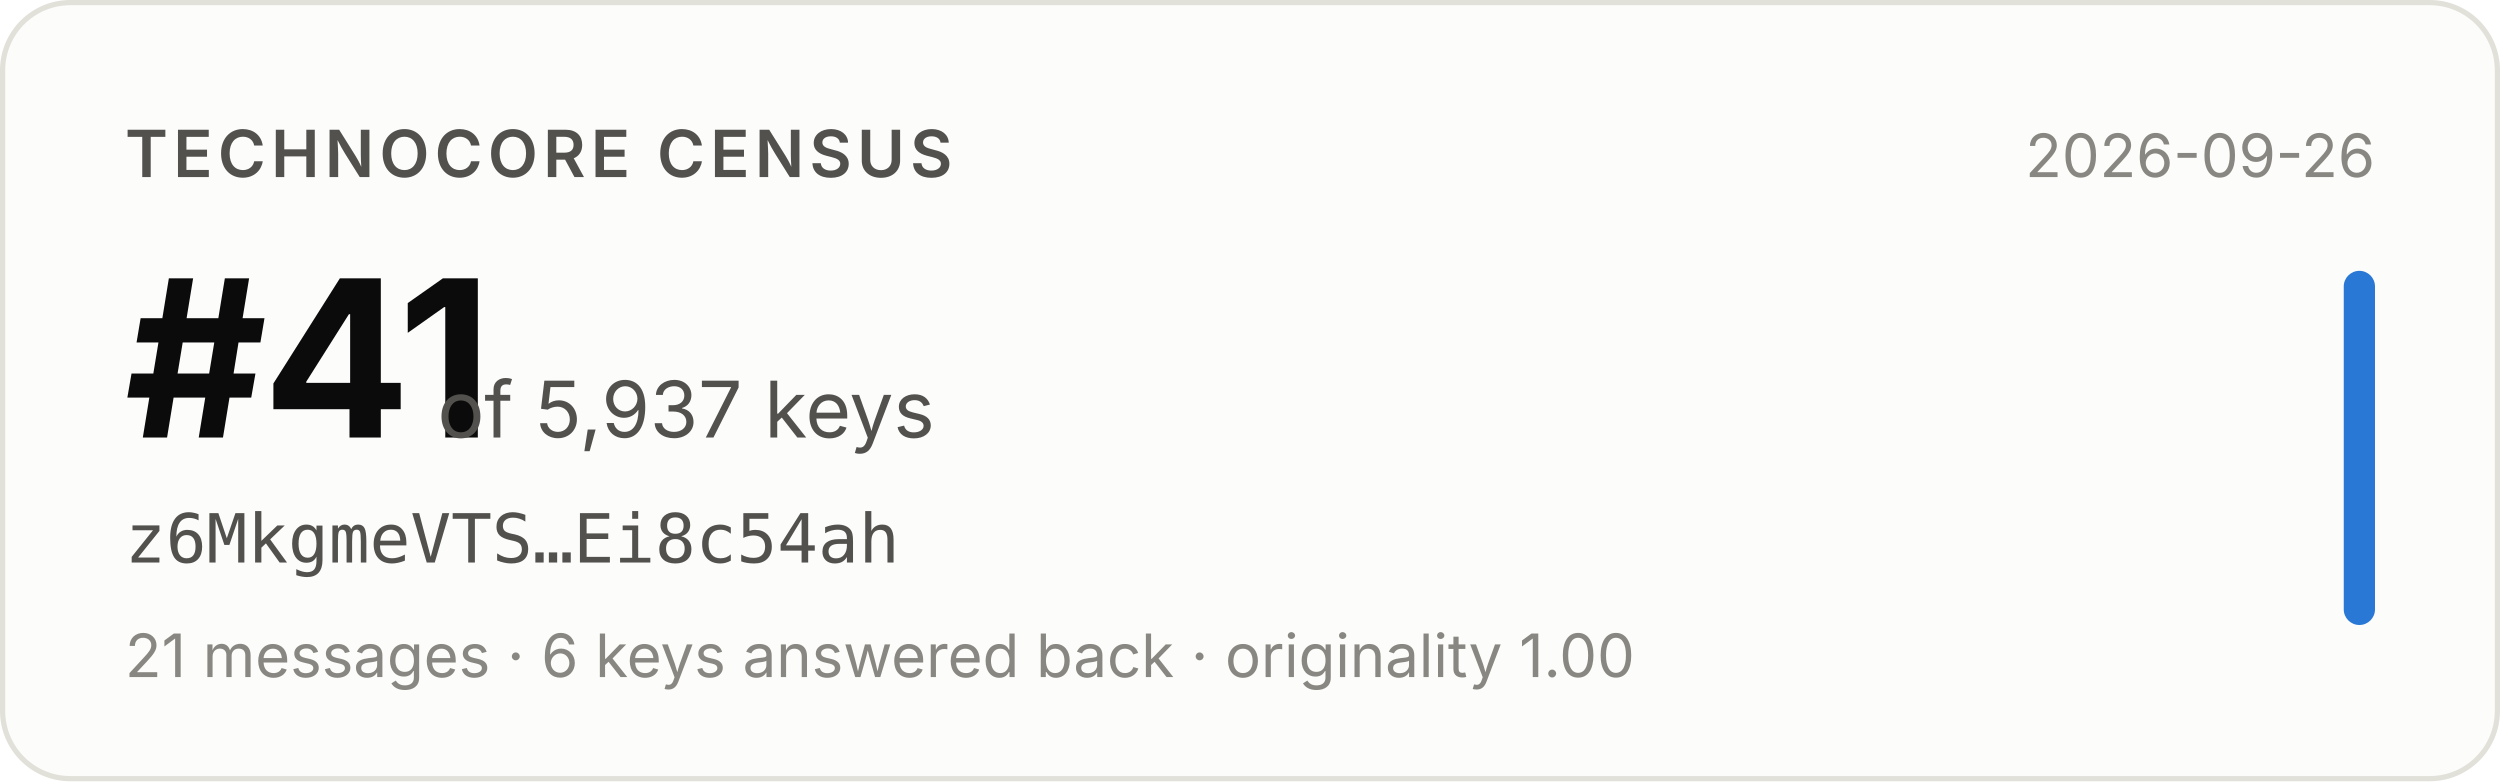
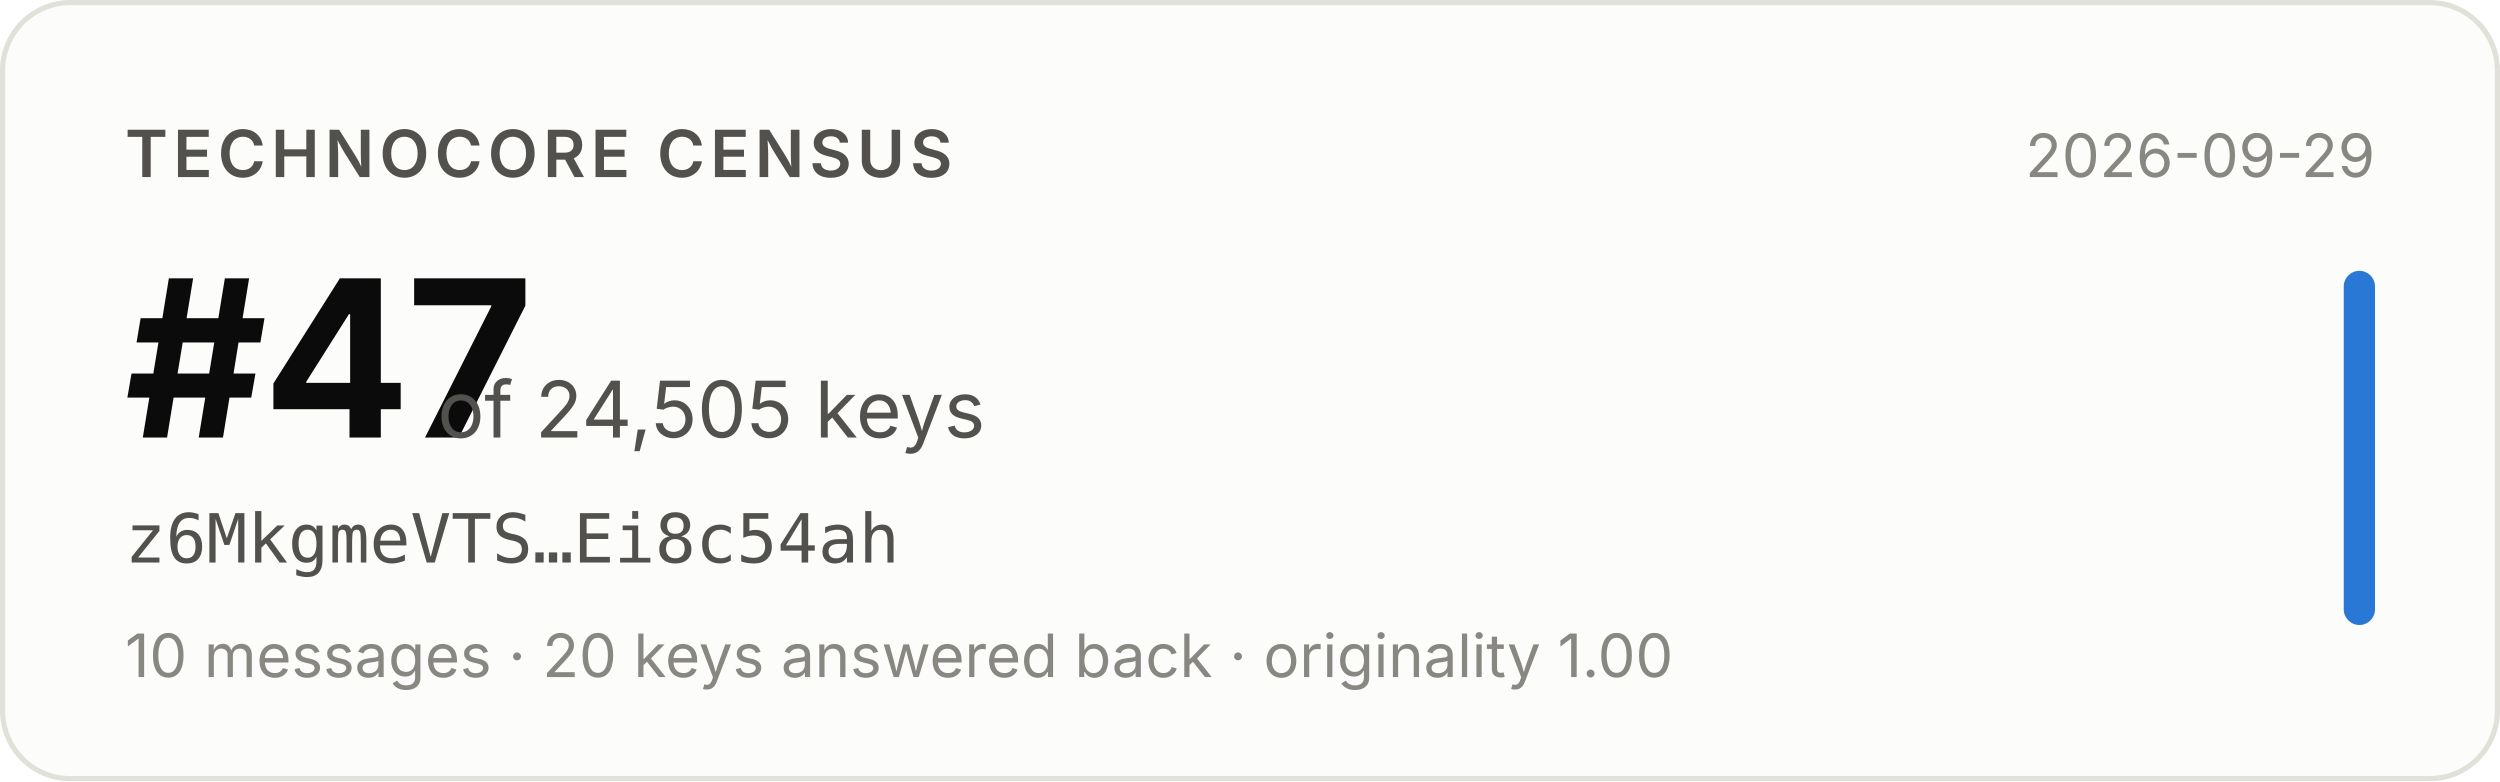
- <svg xmlns="http://www.w3.org/2000/svg" width="480" height="150" viewBox="0 0 480 150" role="img" aria-label="Technocore Census rank #41 of 5,937 keys for z6MkgmeVTS…Ei8c54ah, snapshot 2026-09-26">
+ <svg xmlns="http://www.w3.org/2000/svg" width="480" height="150" viewBox="0 0 480 150" role="img" aria-label="Technocore Census rank #47 of 24,505 keys for z6MkgmeVTS…Ei8c54ah, snapshot 2026-09-29">
  <rect x="0.5" y="0.5" width="479" height="149" rx="13" fill="#fcfcfb" stroke="#e1e0d9" />
  <g font-family="system-ui, -apple-system, 'Segoe UI', sans-serif">
    <text x="24" y="34" font-size="12.5" font-weight="600" fill="#52514e" letter-spacing="0.08em">TECHNOCORE CENSUS</text>
-     <text x="24" y="84" font-size="42" font-weight="650" fill="#0b0b0b" letter-spacing="-0.02em">#41</text>
-     <text x="84" y="84" font-size="15" fill="#52514e">of 5,937 keys</text>
+     <text x="24" y="84" font-size="42" font-weight="650" fill="#0b0b0b" letter-spacing="-0.02em">#47</text>
+     <text x="84" y="84" font-size="15" fill="#52514e">of 24,505 keys</text>
    <text x="24" y="108" font-size="13" fill="#52514e" font-family="ui-monospace, SFMono-Regular, Menlo, monospace">z6MkgmeVTS…Ei8c54ah</text>
-     <text x="24" y="130" font-size="11.5" fill="#898781">21 messages · 6 keys answered back · originality 1.00</text>
-     <text x="456" y="34" font-size="11.5" fill="#898781" text-anchor="end">2026-09-26</text>
+     <text x="24" y="130" font-size="11.5" fill="#898781">10 messages · 20 keys answered back · originality 1.00</text>
+     <text x="456" y="34" font-size="11.5" fill="#898781" text-anchor="end">2026-09-29</text>
    <rect x="450" y="52" width="6" height="68" rx="3" fill="#2a78d6" />
  </g>
</svg>
